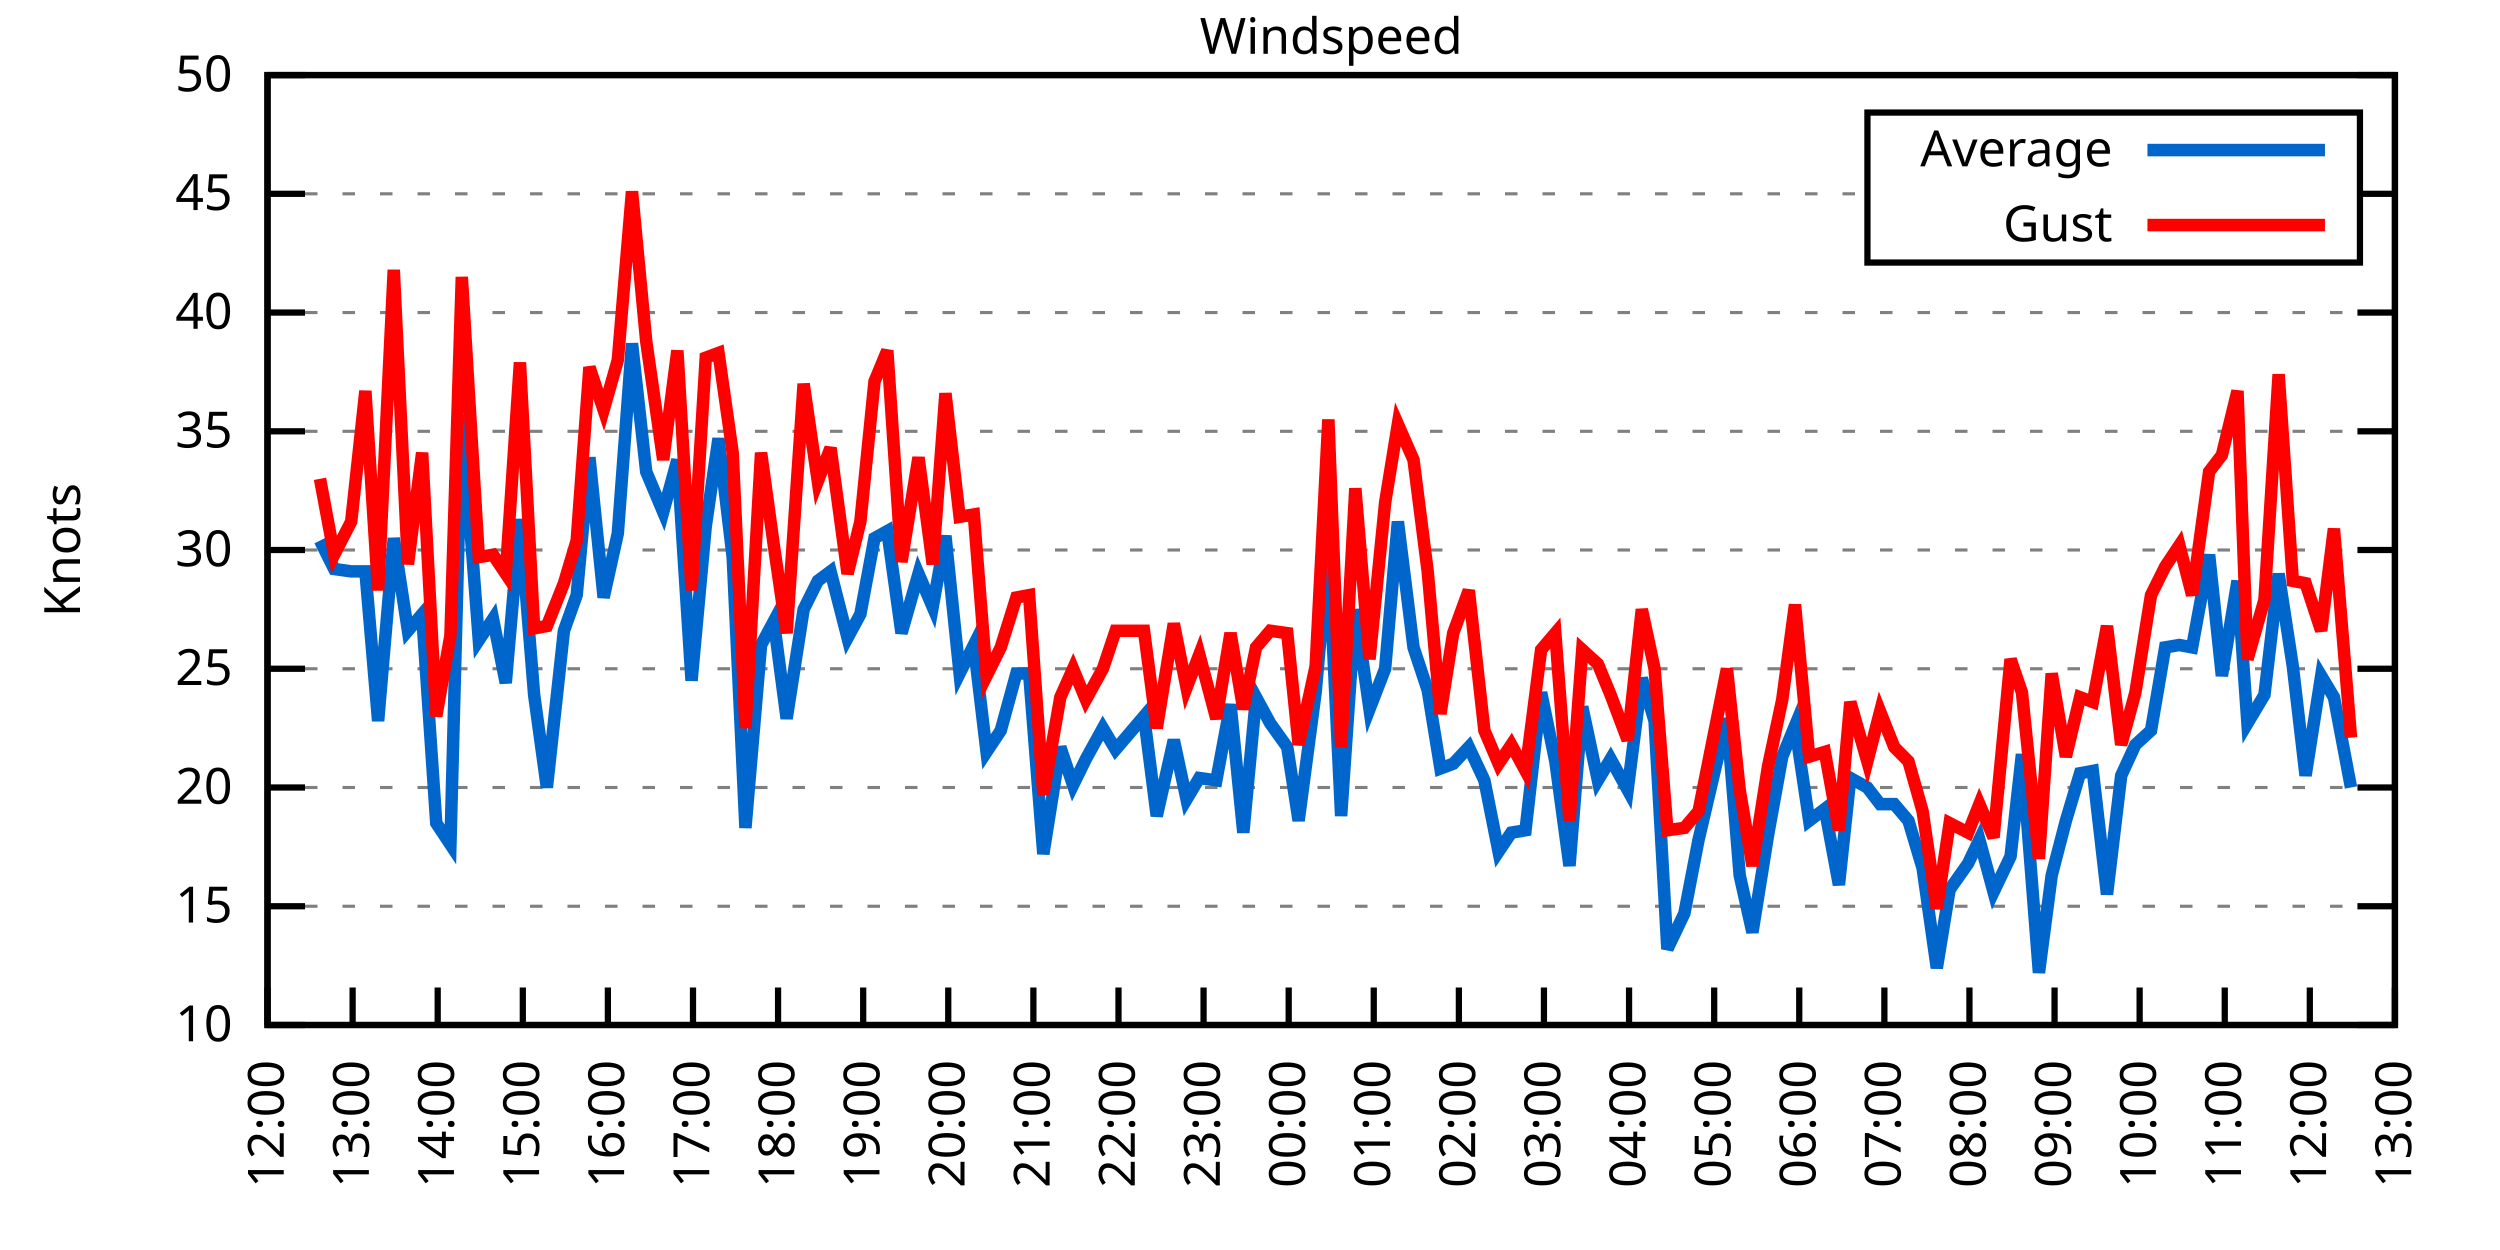
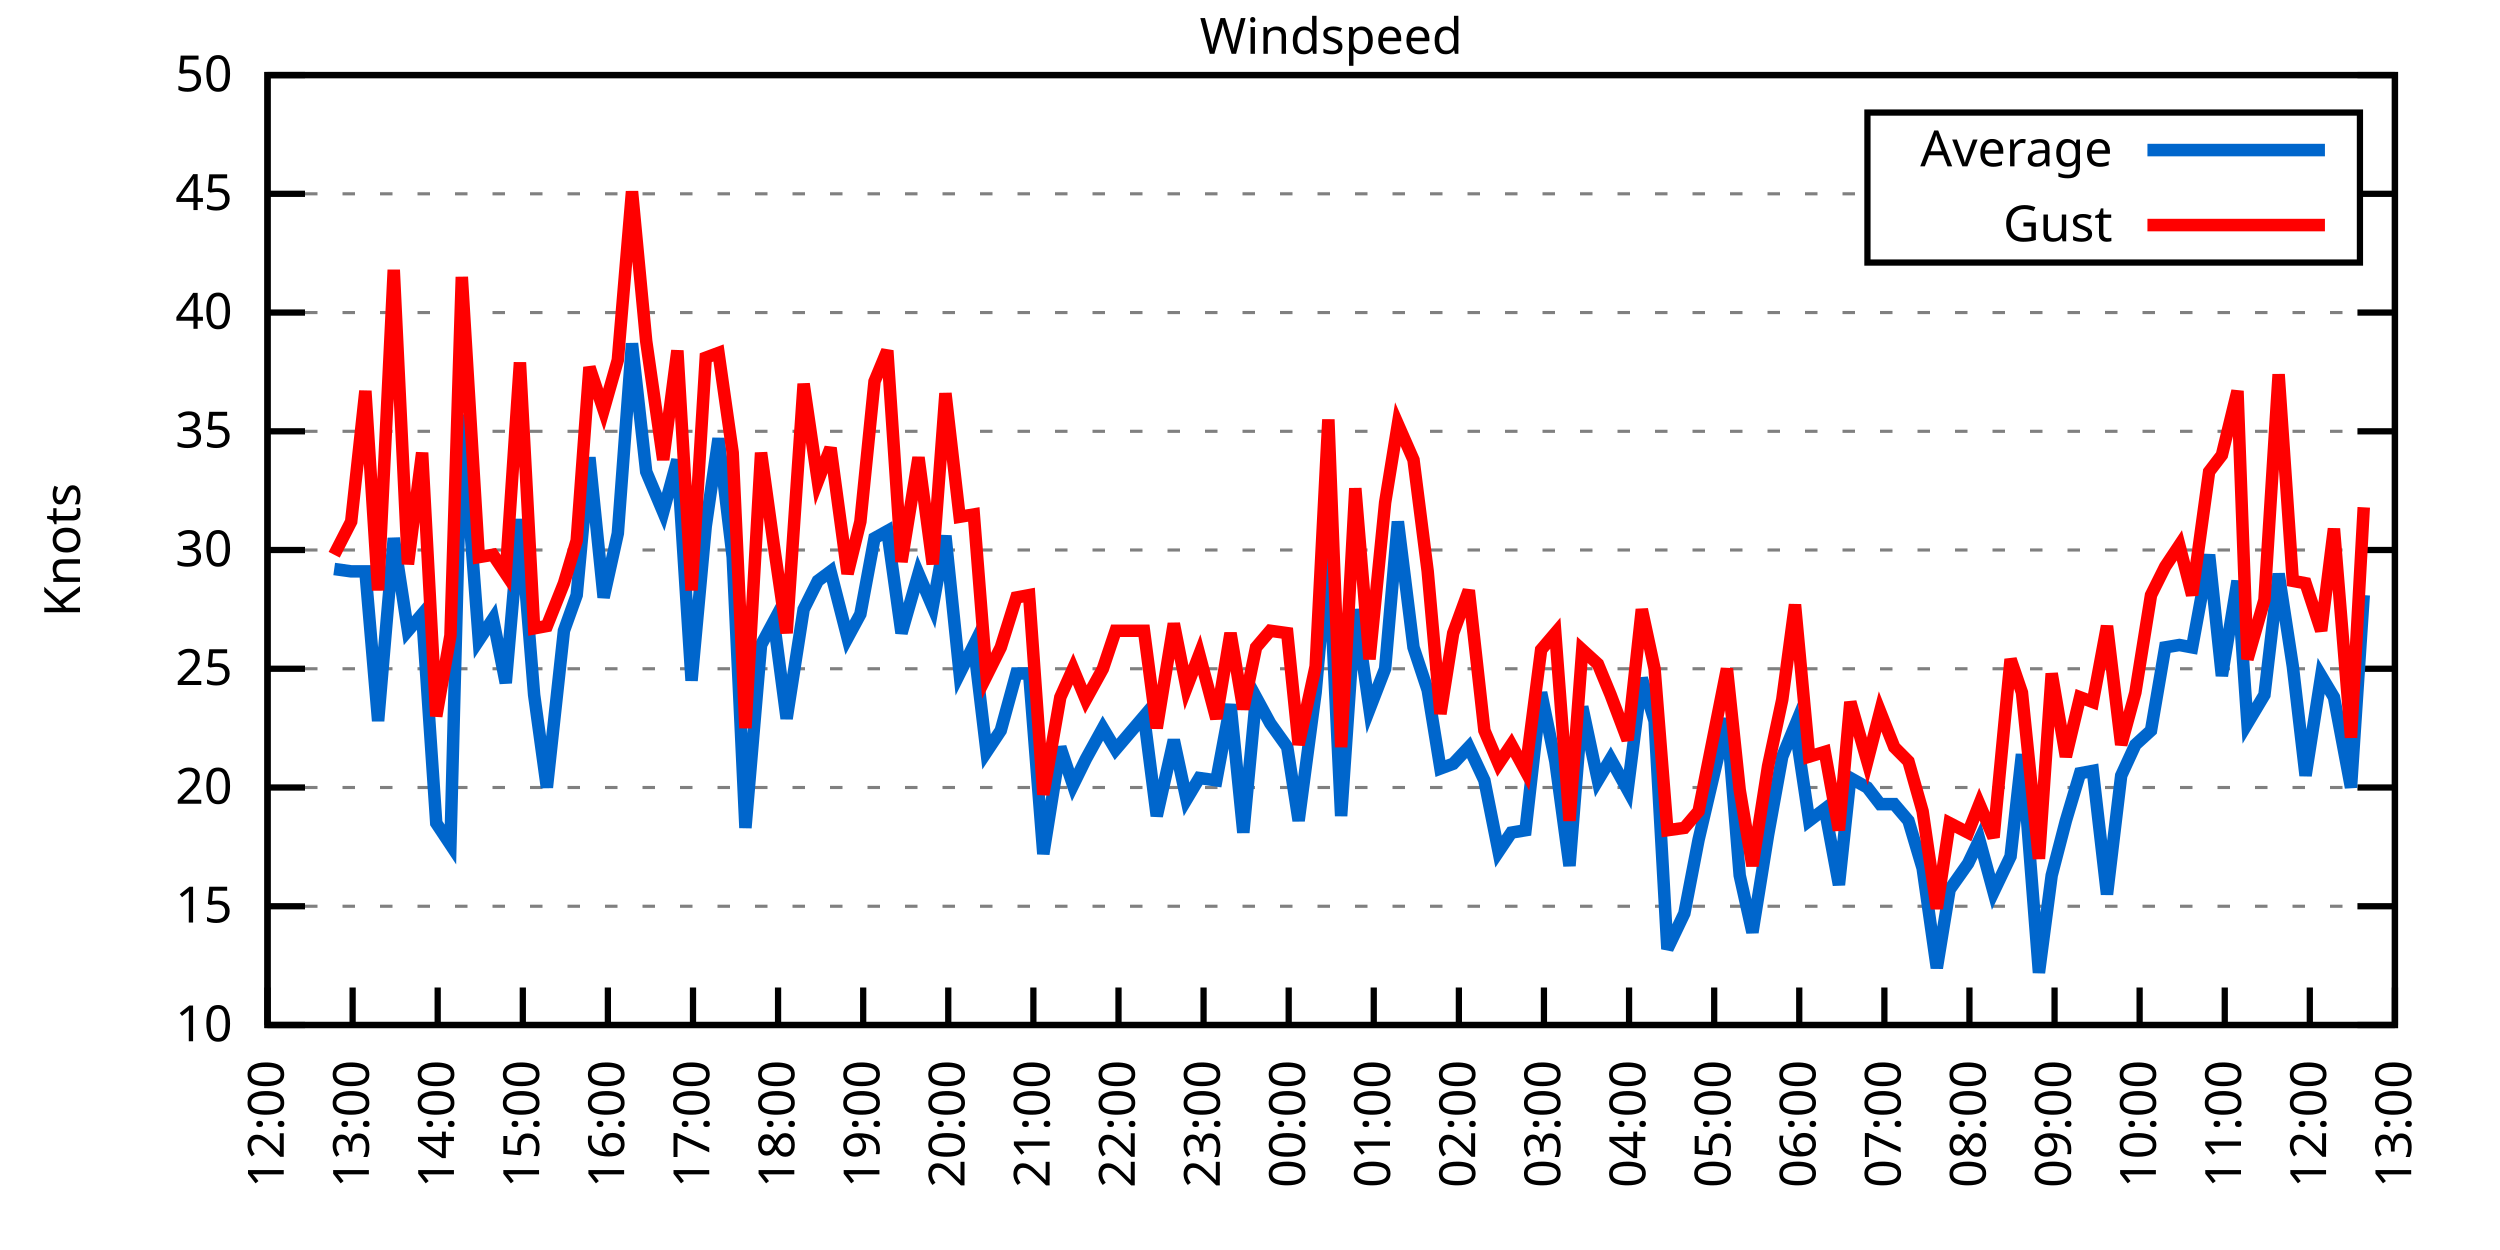
<svg xmlns="http://www.w3.org/2000/svg" xmlns:xlink="http://www.w3.org/1999/xlink" width="400" height="200" viewBox="0 0 400 200">
  <g id="gnuplot_canvas">
    <rect x="0" y="0" width="400" height="200" fill="none" />
    <defs>
      <circle id="gpDot" r="0.5" stroke-width="0.5" stroke="currentColor" />
      <path id="gpPt0" stroke-width="0.333" stroke="currentColor" d="M-1,0 h2 M0,-1 v2" />
      <path id="gpPt1" stroke-width="0.333" stroke="currentColor" d="M-1,-1 L1,1 M1,-1 L-1,1" />
      <path id="gpPt2" stroke-width="0.333" stroke="currentColor" d="M-1,0 L1,0 M0,-1 L0,1 M-1,-1 L1,1 M-1,1 L1,-1" />
      <rect id="gpPt3" stroke-width="0.333" stroke="currentColor" x="-1" y="-1" width="2" height="2" />
      <rect id="gpPt4" stroke-width="0.333" stroke="currentColor" fill="currentColor" x="-1" y="-1" width="2" height="2" />
      <circle id="gpPt5" stroke-width="0.333" stroke="currentColor" cx="0" cy="0" r="1" />
      <use xlink:href="#gpPt5" id="gpPt6" fill="currentColor" stroke="none" />
      <path id="gpPt7" stroke-width="0.333" stroke="currentColor" d="M0,-1.33 L-1.33,0.67 L1.33,0.67 z" />
      <use xlink:href="#gpPt7" id="gpPt8" fill="currentColor" stroke="none" />
      <use xlink:href="#gpPt7" id="gpPt9" stroke="currentColor" transform="rotate(180)" />
      <use xlink:href="#gpPt9" id="gpPt10" fill="currentColor" stroke="none" />
      <use xlink:href="#gpPt3" id="gpPt11" stroke="currentColor" transform="rotate(45)" />
      <use xlink:href="#gpPt11" id="gpPt12" fill="currentColor" stroke="none" />
      <path id="gpPt13" stroke-width="0.333" stroke="currentColor" d="M0,1.330 L1.265,0.411 L0.782,-1.067 L-0.782,-1.076 L-1.265,0.411 z" />
      <use xlink:href="#gpPt13" id="gpPt14" fill="currentColor" stroke="none" />
      <filter id="textbox" filterUnits="objectBoundingBox" x="0" y="0" height="1" width="1">
        <feFlood flood-color="white" flood-opacity="1" result="bgnd" />
        <feComposite in="SourceGraphic" in2="bgnd" operator="atop" />
      </filter>
      <filter id="greybox" filterUnits="objectBoundingBox" x="0" y="0" height="1" width="1">
        <feFlood flood-color="lightgrey" flood-opacity="1" result="grey" />
        <feComposite in="SourceGraphic" in2="grey" operator="atop" />
      </filter>
    </defs>
    <g fill="none" color="white" stroke="currentColor" stroke-width="1.00" stroke-linecap="butt" stroke-linejoin="miter">
</g>
    <g fill="none" color="black" stroke="currentColor" stroke-width="1.00" stroke-linecap="butt" stroke-linejoin="miter">
      <g stroke="none" shape-rendering="crispEdges">
        <polygon fill="rgb(255, 255, 255)" points="42.80,164.00 383.18,164.00 383.18,12.02 42.80,12.02 " />
      </g>
    </g>
    <g fill="none" color="black" stroke="currentColor" stroke-width="1.00" stroke-linecap="butt" stroke-linejoin="miter">
</g>
    <g fill="none" color="black" stroke="black" stroke-width="0.50" stroke-linecap="butt" stroke-linejoin="miter">
</g>
    <g fill="none" color="gray" stroke="currentColor" stroke-width="0.50" stroke-linecap="butt" stroke-linejoin="miter">
      <path stroke="gray" stroke-dasharray="2,4" class="gridline" d="M42.80,164.00 L383.19,164.00  " />
    </g>
    <g fill="none" color="gray" stroke="gray" stroke-width="1.00" stroke-linecap="butt" stroke-linejoin="miter">
</g>
    <g fill="none" color="black" stroke="currentColor" stroke-width="1.00" stroke-linecap="butt" stroke-linejoin="miter">
      <path stroke="black" d="M42.80,164.00 L48.80,164.00 M383.19,164.00 L377.19,164.00  " />
      <g transform="translate(37.20,166.60)" stroke="none" fill="black" font-family="Sans" font-size="8.00" text-anchor="end">
        <text>
          <tspan font-family="Sans"> 10</tspan>
        </text>
      </g>
    </g>
    <g fill="none" color="black" stroke="currentColor" stroke-width="1.00" stroke-linecap="butt" stroke-linejoin="miter">
</g>
    <g fill="none" color="black" stroke="black" stroke-width="0.50" stroke-linecap="butt" stroke-linejoin="miter">
</g>
    <g fill="none" color="gray" stroke="currentColor" stroke-width="0.50" stroke-linecap="butt" stroke-linejoin="miter">
      <path stroke="gray" stroke-dasharray="2,4" class="gridline" d="M42.80,145.00 L383.19,145.00  " />
    </g>
    <g fill="none" color="gray" stroke="gray" stroke-width="1.00" stroke-linecap="butt" stroke-linejoin="miter">
</g>
    <g fill="none" color="black" stroke="currentColor" stroke-width="1.00" stroke-linecap="butt" stroke-linejoin="miter">
      <path stroke="black" d="M42.80,145.00 L48.80,145.00 M383.19,145.00 L377.19,145.00  " />
      <g transform="translate(37.20,147.60)" stroke="none" fill="black" font-family="Sans" font-size="8.00" text-anchor="end">
        <text>
          <tspan font-family="Sans"> 15</tspan>
        </text>
      </g>
    </g>
    <g fill="none" color="black" stroke="currentColor" stroke-width="1.00" stroke-linecap="butt" stroke-linejoin="miter">
</g>
    <g fill="none" color="black" stroke="black" stroke-width="0.50" stroke-linecap="butt" stroke-linejoin="miter">
</g>
    <g fill="none" color="gray" stroke="currentColor" stroke-width="0.50" stroke-linecap="butt" stroke-linejoin="miter">
      <path stroke="gray" stroke-dasharray="2,4" class="gridline" d="M42.80,126.00 L383.19,126.00  " />
    </g>
    <g fill="none" color="gray" stroke="gray" stroke-width="1.00" stroke-linecap="butt" stroke-linejoin="miter">
</g>
    <g fill="none" color="black" stroke="currentColor" stroke-width="1.00" stroke-linecap="butt" stroke-linejoin="miter">
      <path stroke="black" d="M42.80,126.00 L48.80,126.00 M383.19,126.00 L377.19,126.00  " />
      <g transform="translate(37.20,128.60)" stroke="none" fill="black" font-family="Sans" font-size="8.00" text-anchor="end">
        <text>
          <tspan font-family="Sans"> 20</tspan>
        </text>
      </g>
    </g>
    <g fill="none" color="black" stroke="currentColor" stroke-width="1.00" stroke-linecap="butt" stroke-linejoin="miter">
</g>
    <g fill="none" color="black" stroke="black" stroke-width="0.50" stroke-linecap="butt" stroke-linejoin="miter">
</g>
    <g fill="none" color="gray" stroke="currentColor" stroke-width="0.50" stroke-linecap="butt" stroke-linejoin="miter">
      <path stroke="gray" stroke-dasharray="2,4" class="gridline" d="M42.80,107.00 L383.19,107.00  " />
    </g>
    <g fill="none" color="gray" stroke="gray" stroke-width="1.00" stroke-linecap="butt" stroke-linejoin="miter">
</g>
    <g fill="none" color="black" stroke="currentColor" stroke-width="1.00" stroke-linecap="butt" stroke-linejoin="miter">
      <path stroke="black" d="M42.80,107.00 L48.80,107.00 M383.19,107.00 L377.19,107.00  " />
      <g transform="translate(37.20,109.60)" stroke="none" fill="black" font-family="Sans" font-size="8.00" text-anchor="end">
        <text>
          <tspan font-family="Sans"> 25</tspan>
        </text>
      </g>
    </g>
    <g fill="none" color="black" stroke="currentColor" stroke-width="1.00" stroke-linecap="butt" stroke-linejoin="miter">
</g>
    <g fill="none" color="black" stroke="black" stroke-width="0.50" stroke-linecap="butt" stroke-linejoin="miter">
</g>
    <g fill="none" color="gray" stroke="currentColor" stroke-width="0.50" stroke-linecap="butt" stroke-linejoin="miter">
      <path stroke="gray" stroke-dasharray="2,4" class="gridline" d="M42.80,88.00 L383.19,88.00  " />
    </g>
    <g fill="none" color="gray" stroke="gray" stroke-width="1.00" stroke-linecap="butt" stroke-linejoin="miter">
</g>
    <g fill="none" color="black" stroke="currentColor" stroke-width="1.00" stroke-linecap="butt" stroke-linejoin="miter">
      <path stroke="black" d="M42.80,88.00 L48.80,88.00 M383.19,88.00 L377.19,88.00  " />
      <g transform="translate(37.20,90.60)" stroke="none" fill="black" font-family="Sans" font-size="8.00" text-anchor="end">
        <text>
          <tspan font-family="Sans"> 30</tspan>
        </text>
      </g>
    </g>
    <g fill="none" color="black" stroke="currentColor" stroke-width="1.00" stroke-linecap="butt" stroke-linejoin="miter">
</g>
    <g fill="none" color="black" stroke="black" stroke-width="0.50" stroke-linecap="butt" stroke-linejoin="miter">
</g>
    <g fill="none" color="gray" stroke="currentColor" stroke-width="0.50" stroke-linecap="butt" stroke-linejoin="miter">
      <path stroke="gray" stroke-dasharray="2,4" class="gridline" d="M42.80,69.01 L383.19,69.01  " />
    </g>
    <g fill="none" color="gray" stroke="gray" stroke-width="1.00" stroke-linecap="butt" stroke-linejoin="miter">
</g>
    <g fill="none" color="black" stroke="currentColor" stroke-width="1.00" stroke-linecap="butt" stroke-linejoin="miter">
      <path stroke="black" d="M42.80,69.01 L48.80,69.01 M383.19,69.01 L377.19,69.01  " />
      <g transform="translate(37.20,71.61)" stroke="none" fill="black" font-family="Sans" font-size="8.00" text-anchor="end">
        <text>
          <tspan font-family="Sans"> 35</tspan>
        </text>
      </g>
    </g>
    <g fill="none" color="black" stroke="currentColor" stroke-width="1.00" stroke-linecap="butt" stroke-linejoin="miter">
</g>
    <g fill="none" color="black" stroke="black" stroke-width="0.50" stroke-linecap="butt" stroke-linejoin="miter">
</g>
    <g fill="none" color="gray" stroke="currentColor" stroke-width="0.50" stroke-linecap="butt" stroke-linejoin="miter">
      <path stroke="gray" stroke-dasharray="2,4" class="gridline" d="M42.80,50.01 L383.19,50.01  " />
    </g>
    <g fill="none" color="gray" stroke="gray" stroke-width="1.00" stroke-linecap="butt" stroke-linejoin="miter">
</g>
    <g fill="none" color="black" stroke="currentColor" stroke-width="1.00" stroke-linecap="butt" stroke-linejoin="miter">
      <path stroke="black" d="M42.80,50.01 L48.80,50.01 M383.19,50.01 L377.19,50.01  " />
      <g transform="translate(37.20,52.61)" stroke="none" fill="black" font-family="Sans" font-size="8.00" text-anchor="end">
        <text>
          <tspan font-family="Sans"> 40</tspan>
        </text>
      </g>
    </g>
    <g fill="none" color="black" stroke="currentColor" stroke-width="1.00" stroke-linecap="butt" stroke-linejoin="miter">
</g>
    <g fill="none" color="black" stroke="black" stroke-width="0.50" stroke-linecap="butt" stroke-linejoin="miter">
</g>
    <g fill="none" color="gray" stroke="currentColor" stroke-width="0.50" stroke-linecap="butt" stroke-linejoin="miter">
      <path stroke="gray" stroke-dasharray="2,4" class="gridline" d="M42.80,31.01 L298.79,31.01 M377.59,31.01 L383.19,31.01  " />
    </g>
    <g fill="none" color="gray" stroke="gray" stroke-width="1.00" stroke-linecap="butt" stroke-linejoin="miter">
</g>
    <g fill="none" color="black" stroke="currentColor" stroke-width="1.00" stroke-linecap="butt" stroke-linejoin="miter">
      <path stroke="black" d="M42.80,31.01 L48.80,31.01 M383.19,31.01 L377.19,31.01  " />
      <g transform="translate(37.20,33.61)" stroke="none" fill="black" font-family="Sans" font-size="8.00" text-anchor="end">
        <text>
          <tspan font-family="Sans"> 45</tspan>
        </text>
      </g>
    </g>
    <g fill="none" color="black" stroke="currentColor" stroke-width="1.00" stroke-linecap="butt" stroke-linejoin="miter">
</g>
    <g fill="none" color="black" stroke="black" stroke-width="0.50" stroke-linecap="butt" stroke-linejoin="miter">
</g>
    <g fill="none" color="gray" stroke="currentColor" stroke-width="0.50" stroke-linecap="butt" stroke-linejoin="miter">
      <path stroke="gray" stroke-dasharray="2,4" class="gridline" d="M42.80,12.01 L383.19,12.01  " />
    </g>
    <g fill="none" color="gray" stroke="gray" stroke-width="1.00" stroke-linecap="butt" stroke-linejoin="miter">
</g>
    <g fill="none" color="black" stroke="currentColor" stroke-width="1.00" stroke-linecap="butt" stroke-linejoin="miter">
      <path stroke="black" d="M42.80,12.01 L48.80,12.01 M383.19,12.01 L377.19,12.01  " />
      <g transform="translate(37.20,14.61)" stroke="none" fill="black" font-family="Sans" font-size="8.00" text-anchor="end">
        <text>
          <tspan font-family="Sans"> 50</tspan>
        </text>
      </g>
    </g>
    <g fill="none" color="black" stroke="currentColor" stroke-width="1.00" stroke-linecap="butt" stroke-linejoin="miter">
      <path stroke="black" d="M42.80,164.00 L42.80,158.00  " />
      <g transform="translate(45.40,169.60) rotate(270.00)" stroke="none" fill="black" font-family="Sans" font-size="8.00" text-anchor="end">
        <text>
          <tspan font-family="Sans">12:00</tspan>
        </text>
      </g>
    </g>
    <g fill="none" color="black" stroke="currentColor" stroke-width="1.00" stroke-linecap="butt" stroke-linejoin="miter">
      <path stroke="black" d="M56.42,164.00 L56.42,158.00  " />
      <g transform="translate(59.02,169.60) rotate(270.00)" stroke="none" fill="black" font-family="Sans" font-size="8.00" text-anchor="end">
        <text>
          <tspan font-family="Sans">13:00</tspan>
        </text>
      </g>
    </g>
    <g fill="none" color="black" stroke="currentColor" stroke-width="1.00" stroke-linecap="butt" stroke-linejoin="miter">
      <path stroke="black" d="M70.03,164.00 L70.03,158.00  " />
      <g transform="translate(72.63,169.60) rotate(270.00)" stroke="none" fill="black" font-family="Sans" font-size="8.00" text-anchor="end">
        <text>
          <tspan font-family="Sans">14:00</tspan>
        </text>
      </g>
    </g>
    <g fill="none" color="black" stroke="currentColor" stroke-width="1.00" stroke-linecap="butt" stroke-linejoin="miter">
      <path stroke="black" d="M83.65,164.00 L83.65,158.00  " />
      <g transform="translate(86.25,169.60) rotate(270.00)" stroke="none" fill="black" font-family="Sans" font-size="8.00" text-anchor="end">
        <text>
          <tspan font-family="Sans">15:00</tspan>
        </text>
      </g>
    </g>
    <g fill="none" color="black" stroke="currentColor" stroke-width="1.00" stroke-linecap="butt" stroke-linejoin="miter">
      <path stroke="black" d="M97.26,164.00 L97.26,158.00  " />
      <g transform="translate(99.86,169.60) rotate(270.00)" stroke="none" fill="black" font-family="Sans" font-size="8.00" text-anchor="end">
        <text>
          <tspan font-family="Sans">16:00</tspan>
        </text>
      </g>
    </g>
    <g fill="none" color="black" stroke="currentColor" stroke-width="1.00" stroke-linecap="butt" stroke-linejoin="miter">
      <path stroke="black" d="M110.88,164.00 L110.88,158.00  " />
      <g transform="translate(113.48,169.60) rotate(270.00)" stroke="none" fill="black" font-family="Sans" font-size="8.00" text-anchor="end">
        <text>
          <tspan font-family="Sans">17:00</tspan>
        </text>
      </g>
    </g>
    <g fill="none" color="black" stroke="currentColor" stroke-width="1.00" stroke-linecap="butt" stroke-linejoin="miter">
      <path stroke="black" d="M124.49,164.00 L124.49,158.00  " />
      <g transform="translate(127.09,169.60) rotate(270.00)" stroke="none" fill="black" font-family="Sans" font-size="8.00" text-anchor="end">
        <text>
          <tspan font-family="Sans">18:00</tspan>
        </text>
      </g>
    </g>
    <g fill="none" color="black" stroke="currentColor" stroke-width="1.00" stroke-linecap="butt" stroke-linejoin="miter">
      <path stroke="black" d="M138.11,164.00 L138.11,158.00  " />
      <g transform="translate(140.71,169.60) rotate(270.00)" stroke="none" fill="black" font-family="Sans" font-size="8.00" text-anchor="end">
        <text>
          <tspan font-family="Sans">19:00</tspan>
        </text>
      </g>
    </g>
    <g fill="none" color="black" stroke="currentColor" stroke-width="1.00" stroke-linecap="butt" stroke-linejoin="miter">
      <path stroke="black" d="M151.72,164.00 L151.72,158.00  " />
      <g transform="translate(154.32,169.60) rotate(270.00)" stroke="none" fill="black" font-family="Sans" font-size="8.00" text-anchor="end">
        <text>
          <tspan font-family="Sans">20:00</tspan>
        </text>
      </g>
    </g>
    <g fill="none" color="black" stroke="currentColor" stroke-width="1.00" stroke-linecap="butt" stroke-linejoin="miter">
      <path stroke="black" d="M165.34,164.00 L165.34,158.00  " />
      <g transform="translate(167.94,169.60) rotate(270.00)" stroke="none" fill="black" font-family="Sans" font-size="8.00" text-anchor="end">
        <text>
          <tspan font-family="Sans">21:00</tspan>
        </text>
      </g>
    </g>
    <g fill="none" color="black" stroke="currentColor" stroke-width="1.00" stroke-linecap="butt" stroke-linejoin="miter">
      <path stroke="black" d="M178.96,164.00 L178.96,158.00  " />
      <g transform="translate(181.56,169.60) rotate(270.00)" stroke="none" fill="black" font-family="Sans" font-size="8.00" text-anchor="end">
        <text>
          <tspan font-family="Sans">22:00</tspan>
        </text>
      </g>
    </g>
    <g fill="none" color="black" stroke="currentColor" stroke-width="1.00" stroke-linecap="butt" stroke-linejoin="miter">
      <path stroke="black" d="M192.57,164.00 L192.57,158.00  " />
      <g transform="translate(195.17,169.60) rotate(270.00)" stroke="none" fill="black" font-family="Sans" font-size="8.00" text-anchor="end">
        <text>
          <tspan font-family="Sans">23:00</tspan>
        </text>
      </g>
    </g>
    <g fill="none" color="black" stroke="currentColor" stroke-width="1.00" stroke-linecap="butt" stroke-linejoin="miter">
      <path stroke="black" d="M206.19,164.00 L206.19,158.00  " />
      <g transform="translate(208.79,169.60) rotate(270.00)" stroke="none" fill="black" font-family="Sans" font-size="8.00" text-anchor="end">
        <text>
          <tspan font-family="Sans">00:00</tspan>
        </text>
      </g>
    </g>
    <g fill="none" color="black" stroke="currentColor" stroke-width="1.00" stroke-linecap="butt" stroke-linejoin="miter">
      <path stroke="black" d="M219.80,164.00 L219.80,158.00  " />
      <g transform="translate(222.40,169.60) rotate(270.00)" stroke="none" fill="black" font-family="Sans" font-size="8.00" text-anchor="end">
        <text>
          <tspan font-family="Sans">01:00</tspan>
        </text>
      </g>
    </g>
    <g fill="none" color="black" stroke="currentColor" stroke-width="1.00" stroke-linecap="butt" stroke-linejoin="miter">
      <path stroke="black" d="M233.42,164.00 L233.42,158.00  " />
      <g transform="translate(236.02,169.60) rotate(270.00)" stroke="none" fill="black" font-family="Sans" font-size="8.00" text-anchor="end">
        <text>
          <tspan font-family="Sans">02:00</tspan>
        </text>
      </g>
    </g>
    <g fill="none" color="black" stroke="currentColor" stroke-width="1.00" stroke-linecap="butt" stroke-linejoin="miter">
      <path stroke="black" d="M247.03,164.00 L247.03,158.00  " />
      <g transform="translate(249.63,169.60) rotate(270.00)" stroke="none" fill="black" font-family="Sans" font-size="8.00" text-anchor="end">
        <text>
          <tspan font-family="Sans">03:00</tspan>
        </text>
      </g>
    </g>
    <g fill="none" color="black" stroke="currentColor" stroke-width="1.00" stroke-linecap="butt" stroke-linejoin="miter">
      <path stroke="black" d="M260.65,164.00 L260.65,158.00  " />
      <g transform="translate(263.25,169.60) rotate(270.00)" stroke="none" fill="black" font-family="Sans" font-size="8.00" text-anchor="end">
        <text>
          <tspan font-family="Sans">04:00</tspan>
        </text>
      </g>
    </g>
    <g fill="none" color="black" stroke="currentColor" stroke-width="1.00" stroke-linecap="butt" stroke-linejoin="miter">
      <path stroke="black" d="M274.27,164.00 L274.27,158.00  " />
      <g transform="translate(276.87,169.60) rotate(270.00)" stroke="none" fill="black" font-family="Sans" font-size="8.00" text-anchor="end">
        <text>
          <tspan font-family="Sans">05:00</tspan>
        </text>
      </g>
    </g>
    <g fill="none" color="black" stroke="currentColor" stroke-width="1.00" stroke-linecap="butt" stroke-linejoin="miter">
      <path stroke="black" d="M287.88,164.00 L287.88,158.00  " />
      <g transform="translate(290.48,169.60) rotate(270.00)" stroke="none" fill="black" font-family="Sans" font-size="8.00" text-anchor="end">
        <text>
          <tspan font-family="Sans">06:00</tspan>
        </text>
      </g>
    </g>
    <g fill="none" color="black" stroke="currentColor" stroke-width="1.00" stroke-linecap="butt" stroke-linejoin="miter">
      <path stroke="black" d="M301.50,164.00 L301.50,158.00  " />
      <g transform="translate(304.10,169.60) rotate(270.00)" stroke="none" fill="black" font-family="Sans" font-size="8.00" text-anchor="end">
        <text>
          <tspan font-family="Sans">07:00</tspan>
        </text>
      </g>
    </g>
    <g fill="none" color="black" stroke="currentColor" stroke-width="1.00" stroke-linecap="butt" stroke-linejoin="miter">
      <path stroke="black" d="M315.11,164.00 L315.11,158.00  " />
      <g transform="translate(317.71,169.60) rotate(270.00)" stroke="none" fill="black" font-family="Sans" font-size="8.00" text-anchor="end">
        <text>
          <tspan font-family="Sans">08:00</tspan>
        </text>
      </g>
    </g>
    <g fill="none" color="black" stroke="currentColor" stroke-width="1.00" stroke-linecap="butt" stroke-linejoin="miter">
      <path stroke="black" d="M328.73,164.00 L328.73,158.00  " />
      <g transform="translate(331.33,169.60) rotate(270.00)" stroke="none" fill="black" font-family="Sans" font-size="8.00" text-anchor="end">
        <text>
          <tspan font-family="Sans">09:00</tspan>
        </text>
      </g>
    </g>
    <g fill="none" color="black" stroke="currentColor" stroke-width="1.00" stroke-linecap="butt" stroke-linejoin="miter">
      <path stroke="black" d="M342.34,164.00 L342.34,158.00  " />
      <g transform="translate(344.94,169.60) rotate(270.00)" stroke="none" fill="black" font-family="Sans" font-size="8.00" text-anchor="end">
        <text>
          <tspan font-family="Sans">10:00</tspan>
        </text>
      </g>
    </g>
    <g fill="none" color="black" stroke="currentColor" stroke-width="1.00" stroke-linecap="butt" stroke-linejoin="miter">
      <path stroke="black" d="M355.96,164.00 L355.96,158.00  " />
      <g transform="translate(358.56,169.60) rotate(270.00)" stroke="none" fill="black" font-family="Sans" font-size="8.00" text-anchor="end">
        <text>
          <tspan font-family="Sans">11:00</tspan>
        </text>
      </g>
    </g>
    <g fill="none" color="black" stroke="currentColor" stroke-width="1.00" stroke-linecap="butt" stroke-linejoin="miter">
      <path stroke="black" d="M369.57,164.00 L369.57,158.00  " />
      <g transform="translate(372.17,169.60) rotate(270.00)" stroke="none" fill="black" font-family="Sans" font-size="8.00" text-anchor="end">
        <text>
          <tspan font-family="Sans">12:00</tspan>
        </text>
      </g>
    </g>
    <g fill="none" color="black" stroke="currentColor" stroke-width="1.00" stroke-linecap="butt" stroke-linejoin="miter">
      <path stroke="black" d="M383.19,164.00 L383.19,158.00  " />
      <g transform="translate(385.79,169.60) rotate(270.00)" stroke="none" fill="black" font-family="Sans" font-size="8.00" text-anchor="end">
        <text>
          <tspan font-family="Sans">13:00</tspan>
        </text>
      </g>
    </g>
    <g fill="none" color="black" stroke="currentColor" stroke-width="1.00" stroke-linecap="butt" stroke-linejoin="miter">
</g>
    <g fill="none" color="black" stroke="currentColor" stroke-width="1.00" stroke-linecap="butt" stroke-linejoin="miter">
      <path stroke="black" d="M42.80,12.01 L42.80,164.00 L383.19,164.00 L383.19,12.01 L42.80,12.01 Z  " />
    </g>
    <g fill="none" color="black" stroke="currentColor" stroke-width="1.00" stroke-linecap="butt" stroke-linejoin="miter">
</g>
    <g fill="none" color="black" stroke="currentColor" stroke-width="1.00" stroke-linecap="butt" stroke-linejoin="miter">
      <path stroke="black" d="M298.79,42.01 L298.79,18.01 L377.59,18.01 L377.59,42.01 L298.79,42.01 Z  " />
    </g>
    <g id="Windspeed_plot_1">
      <g fill="none" color="white" stroke="black" stroke-width="2.00" stroke-linecap="butt" stroke-linejoin="miter">
</g>
      <g fill="none" color="black" stroke="currentColor" stroke-width="2.00" stroke-linecap="butt" stroke-linejoin="miter">
        <g transform="translate(337.99,26.61)" stroke="none" fill="black" font-family="Sans" font-size="8.00" text-anchor="end">
          <text>
            <tspan font-family="Sans">Average</tspan>
          </text>
        </g>
      </g>
      <g fill="none" color="black" stroke="currentColor" stroke-width="2.00" stroke-linecap="butt" stroke-linejoin="miter">
-         <path stroke="rgb(  0, 102, 204)" d="M343.59,24.01 L371.99,24.01 M51.20,86.49 L53.47,91.04 L56.19,91.42 L58.46,91.42 L60.50,115.36 L63.00,86.11   L65.27,100.92 L67.54,98.26 L69.80,131.70 L72.07,135.12 L73.89,66.35 L76.61,102.44 L78.88,99.02 L80.92,109.28   L83.19,83.07 L85.46,111.18 L87.50,126.00 L90.23,100.92 L92.27,95.22 L94.31,73.19 L96.58,95.60 L98.85,85.35   L101.12,54.95 L103.39,75.47 L106.11,81.93 L108.38,73.57 L110.65,108.90 L112.92,84.21 L114.96,70.15 L117.23,89.14   L119.27,132.46 L121.77,103.20 L123.81,99.40 L125.86,114.98 L128.58,97.50 L130.85,92.94 L132.89,91.42 L135.61,102.06   L137.66,98.26 L139.92,86.11 L141.97,84.97 L144.24,101.30 L146.96,91.80 L149.23,97.12 L151.27,85.73 L153.54,107.76   L155.81,103.20 L157.85,120.30 L160.12,116.88 L162.62,107.76 L164.66,107.76 L166.93,136.64 L169.65,119.54 L171.69,125.62   L173.74,121.44 L176.46,116.50 L178.50,119.92 L183.04,114.60 L185.08,130.56 L187.81,118.40 L189.85,127.90 L191.89,124.48   L194.61,124.86 L196.88,112.70 L198.93,133.22 L200.97,111.56 L203.24,115.74 L205.96,119.54 L207.78,131.32 L210.50,110.80   L212.54,88.00 L214.58,130.56 L216.85,97.50 L219.12,113.46 L221.62,107.00 L223.66,83.45 L226.16,103.58 L228.43,110.42   L230.47,122.96 L232.51,122.20 L235.01,119.54 L237.50,124.86 L239.77,136.26 L241.81,133.22 L244.08,132.84 L246.58,110.80   L248.85,121.82 L251.12,138.54 L253.16,113.08 L255.66,124.86 L257.70,121.44 L260.42,126.38 L262.69,108.52 L264.73,115.36   L266.78,151.84 L269.50,146.14 L271.77,134.36 L276.31,114.98 L278.35,140.06 L280.39,149.18 L282.89,133.60 L285.16,121.06   L287.20,116.12 L289.47,131.32 L291.97,129.42 L294.23,141.58 L296.05,124.48 L298.77,126.00 L300.82,128.66 L303.08,128.66   L305.35,131.32 L307.62,138.92 L309.89,154.88 L311.94,142.34 L314.89,138.16 L316.70,134.36 L318.97,142.72 L321.69,137.02   L323.51,120.68 L326.23,155.64 L328.27,140.06 L330.54,131.32 L332.81,123.72 L334.85,123.34 L337.12,143.10 L339.39,124.10   L341.66,119.16 L344.16,116.88 L346.43,103.58 L348.70,103.20 L350.74,103.58 L353.46,88.76 L355.50,108.14 L358.00,92.94   L359.59,115.74 L362.31,111.18 L364.58,91.80 L366.85,106.62 L368.89,124.10 L371.39,108.14 L373.43,111.56 L376.16,126.00    " />
+         <path stroke="rgb(  0, 102, 204)" d="M343.59,24.01 L371.99,24.01 M53.47,91.04 L56.19,91.42 L58.46,91.42 L60.50,115.36 L63.00,86.11 L65.27,100.92   L67.54,98.26 L69.80,131.70 L72.07,135.12 L73.89,66.35 L76.61,102.44 L78.88,99.02 L80.92,109.28 L83.19,83.07   L85.46,111.18 L87.50,126.00 L90.23,100.92 L92.27,95.22 L94.31,73.19 L96.58,95.60 L98.85,85.35 L101.12,54.95   L103.39,75.47 L106.11,81.93 L108.38,73.57 L110.65,108.90 L112.92,84.21 L114.96,70.15 L117.23,89.14 L119.27,132.46   L121.77,103.20 L123.81,99.40 L125.86,114.98 L128.58,97.50 L130.85,92.94 L132.89,91.42 L135.61,102.06 L137.66,98.26   L139.92,86.11 L141.97,84.97 L144.24,101.30 L146.96,91.80 L149.23,97.12 L151.27,85.73 L153.54,107.76 L155.81,103.20   L157.85,120.30 L160.12,116.88 L162.62,107.76 L164.66,107.76 L166.93,136.64 L169.65,119.54 L171.69,125.62 L173.74,121.44   L176.46,116.50 L178.50,119.92 L183.04,114.60 L185.08,130.56 L187.81,118.40 L189.85,127.90 L191.89,124.48 L194.61,124.86   L196.88,112.70 L198.93,133.22 L200.97,111.56 L203.24,115.74 L205.96,119.54 L207.78,131.32 L210.50,110.80 L212.54,88.00   L214.58,130.56 L216.85,97.50 L219.12,113.46 L221.62,107.00 L223.66,83.45 L226.16,103.58 L228.43,110.42 L230.47,122.96   L232.51,122.20 L235.01,119.54 L237.50,124.86 L239.77,136.26 L241.81,133.22 L244.08,132.84 L246.58,110.80 L248.85,121.82   L251.12,138.54 L253.16,113.08 L255.66,124.86 L257.70,121.44 L260.42,126.38 L262.69,108.52 L264.73,115.36 L266.78,151.84   L269.50,146.14 L271.77,134.36 L276.31,114.98 L278.35,140.06 L280.39,149.18 L282.89,133.60 L285.16,121.06 L287.20,116.12   L289.47,131.32 L291.97,129.42 L294.23,141.58 L296.05,124.48 L298.77,126.00 L300.82,128.66 L303.08,128.66 L305.35,131.32   L307.62,138.92 L309.89,154.88 L311.94,142.34 L314.89,138.16 L316.70,134.36 L318.97,142.72 L321.69,137.02 L323.51,120.68   L326.23,155.64 L328.27,140.06 L330.54,131.32 L332.81,123.72 L334.85,123.34 L337.12,143.10 L339.39,124.10 L341.66,119.16   L344.16,116.88 L346.43,103.58 L348.70,103.20 L350.74,103.58 L353.46,88.76 L355.50,108.14 L358.00,92.94 L359.59,115.74   L362.31,111.18 L364.58,91.80 L366.85,106.62 L368.89,124.10 L371.39,108.14 L373.43,111.56 L376.16,126.00 L378.20,95.22    " />
      </g>
    </g>
    <g id="Windspeed_plot_2">
      <g fill="none" color="black" stroke="currentColor" stroke-width="2.00" stroke-linecap="butt" stroke-linejoin="miter">
        <g transform="translate(337.99,38.61)" stroke="none" fill="black" font-family="Sans" font-size="8.00" text-anchor="end">
          <text>
            <tspan font-family="Sans">Gust</tspan>
          </text>
        </g>
      </g>
      <g fill="none" color="black" stroke="currentColor" stroke-width="2.00" stroke-linecap="butt" stroke-linejoin="miter">
-         <path stroke="rgb(255,   0,   0)" d="M343.59,36.01 L371.99,36.01 M51.20,76.61 L53.47,88.76 L56.19,83.45 L58.46,62.55 L60.50,94.46 L63.00,43.17   L65.27,90.28 L67.54,72.43 L69.80,114.60 L72.07,101.68 L73.89,44.31 L76.61,89.14 L78.88,88.76 L80.92,91.80   L83.19,57.99 L85.46,100.54 L87.50,100.16 L90.23,93.32 L92.27,86.49 L94.31,58.75 L96.58,65.59 L98.85,57.61   L101.12,30.63 L103.39,54.57 L106.11,73.57 L108.38,56.09 L110.65,94.46 L112.92,57.23 L114.96,56.47 L117.23,72.43   L119.27,116.50 L121.77,72.43 L123.81,87.25 L125.86,101.30 L128.58,61.41 L130.85,76.99 L132.89,71.67 L135.61,91.80   L137.66,83.45 L139.92,61.03 L141.97,56.09 L144.24,89.90 L146.96,73.19 L149.23,90.28 L151.27,62.93 L153.54,82.69   L155.81,82.31 L157.85,108.14 L160.12,103.58 L162.62,95.60 L164.66,95.22 L166.93,127.14 L169.65,111.56 L171.69,107.00   L173.74,111.94 L176.46,107.00 L178.50,100.92 L183.04,100.92 L185.08,116.50 L187.81,99.78 L189.85,110.04 L191.89,104.72   L194.61,114.98 L196.88,101.30 L198.93,113.46 L200.97,103.58 L203.24,100.92 L205.96,101.30 L207.78,119.16 L210.50,106.62   L212.54,67.11 L214.58,119.54 L216.85,78.13 L219.12,105.48 L221.62,80.41 L223.66,67.87 L226.16,73.57 L228.43,91.42   L230.47,114.22 L232.51,101.30 L235.01,94.46 L237.50,116.88 L239.77,122.20 L241.81,119.16 L244.08,123.34 L246.58,103.96   L248.85,101.30 L251.12,131.32 L253.16,103.96 L255.66,106.24 L257.70,111.18 L260.42,118.40 L262.69,97.50 L264.73,107.00   L266.78,132.84 L269.50,132.46 L271.77,129.80 L276.31,107.00 L278.35,126.38 L280.39,138.54 L282.89,122.58 L285.16,111.94   L287.20,96.74 L289.47,121.06 L291.97,120.30 L294.23,132.84 L296.05,112.32 L298.77,121.82 L300.82,113.84 L303.08,119.54   L305.35,121.82 L307.62,129.80 L309.89,145.38 L311.94,131.70 L314.89,133.22 L316.70,128.66 L318.97,133.98 L321.69,105.48   L323.51,110.80 L326.23,137.40 L328.27,107.76 L330.54,121.06 L332.81,111.56 L334.85,112.32 L337.12,100.16 L339.39,119.16   L341.66,110.80 L344.16,95.22 L346.43,90.66 L348.70,87.25 L350.74,95.22 L353.46,75.47 L355.50,72.81 L358.00,62.55   L359.59,105.48 L362.31,95.98 L364.58,59.89 L366.85,92.94 L368.89,93.32 L371.39,100.92 L373.43,84.59 L376.16,118.02    " />
+         <path stroke="rgb(255,   0,   0)" d="M343.59,36.01 L371.99,36.01 M53.47,88.76 L56.19,83.45 L58.46,62.55 L60.50,94.46 L63.00,43.17 L65.27,90.28   L67.54,72.43 L69.80,114.60 L72.07,101.68 L73.89,44.31 L76.61,89.14 L78.88,88.76 L80.92,91.80 L83.19,57.99   L85.46,100.54 L87.50,100.16 L90.23,93.32 L92.27,86.49 L94.31,58.75 L96.58,65.59 L98.85,57.61 L101.12,30.63   L103.39,54.57 L106.11,73.57 L108.38,56.09 L110.65,94.46 L112.92,57.23 L114.96,56.47 L117.23,72.43 L119.27,116.50   L121.77,72.43 L123.81,87.25 L125.86,101.30 L128.58,61.41 L130.85,76.99 L132.89,71.67 L135.61,91.80 L137.66,83.45   L139.92,61.03 L141.97,56.09 L144.24,89.90 L146.96,73.19 L149.23,90.28 L151.27,62.93 L153.54,82.69 L155.81,82.31   L157.85,108.14 L160.12,103.58 L162.62,95.60 L164.66,95.22 L166.93,127.14 L169.65,111.56 L171.69,107.00 L173.74,111.94   L176.46,107.00 L178.50,100.92 L183.04,100.92 L185.08,116.50 L187.81,99.78 L189.85,110.04 L191.89,104.72 L194.61,114.98   L196.88,101.30 L198.93,113.46 L200.97,103.58 L203.24,100.92 L205.96,101.30 L207.78,119.16 L210.50,106.62 L212.54,67.11   L214.58,119.54 L216.85,78.13 L219.12,105.48 L221.62,80.41 L223.66,67.87 L226.16,73.57 L228.43,91.42 L230.47,114.22   L232.51,101.30 L235.01,94.46 L237.50,116.88 L239.77,122.20 L241.81,119.16 L244.08,123.34 L246.58,103.96 L248.85,101.30   L251.12,131.32 L253.16,103.96 L255.66,106.24 L257.70,111.18 L260.42,118.40 L262.69,97.50 L264.73,107.00 L266.78,132.84   L269.50,132.46 L271.77,129.80 L276.31,107.00 L278.35,126.38 L280.39,138.54 L282.89,122.58 L285.16,111.94 L287.20,96.74   L289.47,121.06 L291.97,120.30 L294.23,132.84 L296.05,112.32 L298.77,121.82 L300.82,113.84 L303.08,119.54 L305.35,121.82   L307.62,129.80 L309.89,145.38 L311.94,131.70 L314.89,133.22 L316.70,128.66 L318.97,133.98 L321.69,105.48 L323.51,110.80   L326.23,137.40 L328.27,107.76 L330.54,121.06 L332.81,111.56 L334.85,112.32 L337.12,100.16 L339.39,119.16 L341.66,110.80   L344.16,95.22 L346.43,90.66 L348.70,87.25 L350.74,95.22 L353.46,75.47 L355.50,72.81 L358.00,62.55 L359.59,105.48   L362.31,95.98 L364.58,59.89 L366.85,92.94 L368.89,93.32 L371.39,100.92 L373.43,84.59 L376.16,118.02 L378.20,81.17    " />
      </g>
    </g>
    <g fill="none" color="black" stroke="currentColor" stroke-width="2.00" stroke-linecap="butt" stroke-linejoin="miter">
</g>
    <g fill="none" color="black" stroke="black" stroke-width="1.00" stroke-linecap="butt" stroke-linejoin="miter">
</g>
    <g fill="none" color="black" stroke="currentColor" stroke-width="1.00" stroke-linecap="butt" stroke-linejoin="miter">
      <path stroke="black" d="M42.80,12.01 L42.80,164.00 L383.19,164.00 L383.19,12.01 L42.80,12.01 Z  " />
      <g transform="translate(12.80,88.01) rotate(270.00)" stroke="none" fill="black" font-family="Sans" font-size="8.00" text-anchor="middle">
        <text>
          <tspan font-family="Sans">Knots</tspan>
        </text>
      </g>
    </g>
    <g fill="none" color="black" stroke="currentColor" stroke-width="1.00" stroke-linecap="butt" stroke-linejoin="miter">
</g>
    <g fill="none" color="black" stroke="currentColor" stroke-width="1.00" stroke-linecap="butt" stroke-linejoin="miter">
      <g transform="translate(212.99,8.61)" stroke="none" fill="black" font-family="Sans" font-size="8.00" text-anchor="middle">
        <text>
          <tspan font-family="Sans">Windspeed</tspan>
        </text>
      </g>
    </g>
    <g fill="none" color="black" stroke="currentColor" stroke-width="1.00" stroke-linecap="butt" stroke-linejoin="miter">
</g>
  </g>
</svg>
